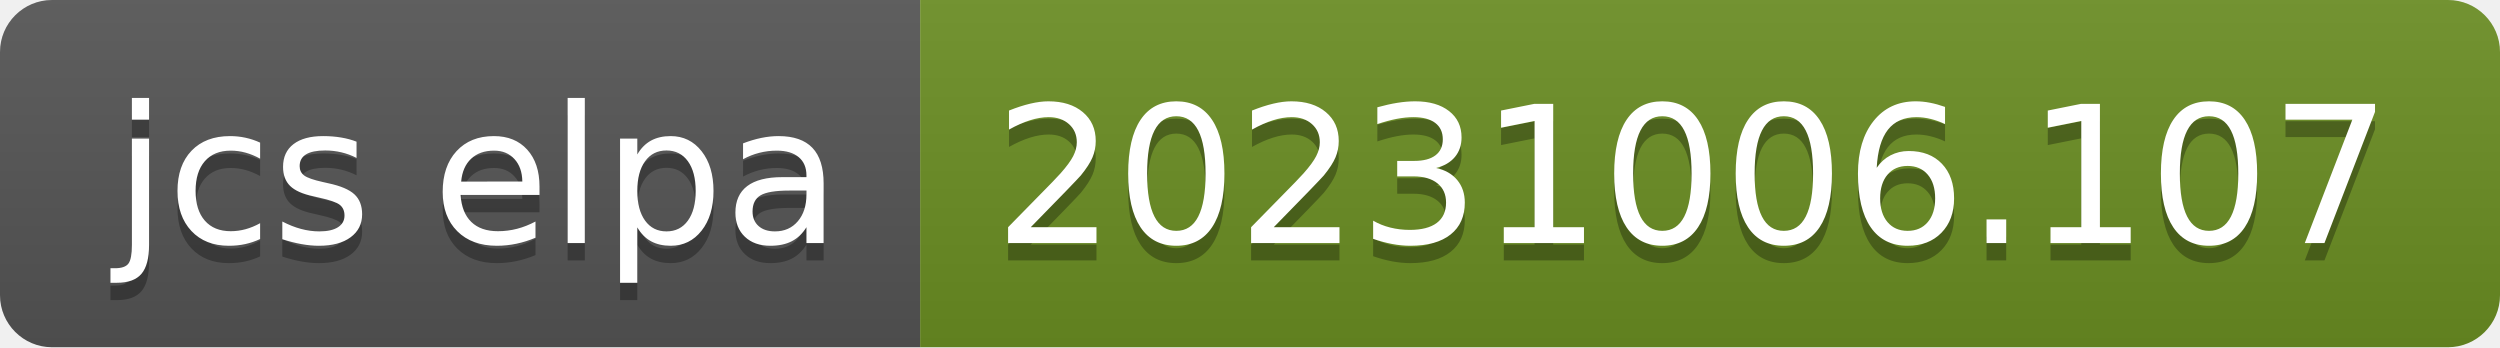
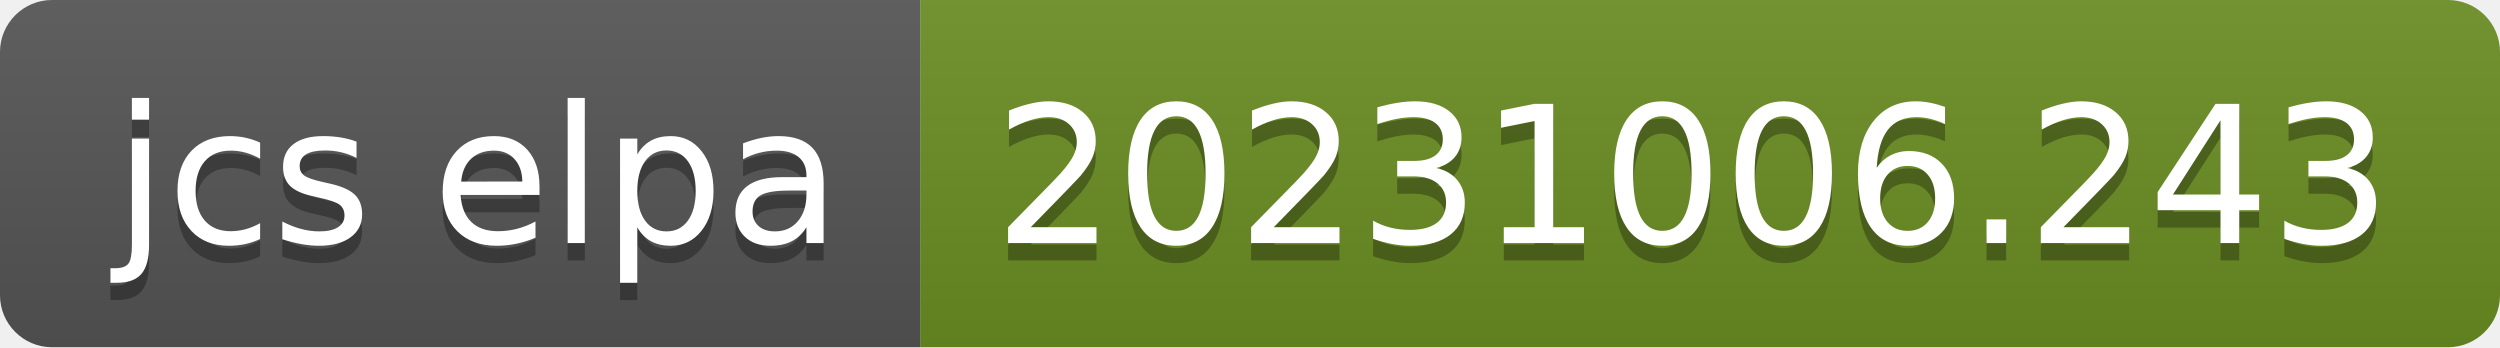
- <svg xmlns="http://www.w3.org/2000/svg" width="144" height="20" role="img" aria-label="jcs elpa: 20231006.107">
+ <svg xmlns="http://www.w3.org/2000/svg" width="144" height="20" role="img" aria-label="jcs elpa: 20231006.243">
  <linearGradient id="s" x2="0" y2="100%">
    <stop offset="0" stop-color="#bbb" stop-opacity=".1" />
    <stop offset="1" stop-opacity=".1" />
  </linearGradient>
  <clipPath id="r">
    <rect width="144" height="20" rx="3" fill="#fff" />
  </clipPath>
  <g clip-path="url(#r)">
    <rect width="53" height="20" fill="#555" />
    <rect x="53" width="91" height="20" fill="#6b8e23" />
    <rect width="144" height="20" fill="url(#s)" />
  </g>
  <g fill="#fff" text-anchor="middle" font-family="Verdana,Geneva,DejaVu Sans,sans-serif" text-rendering="geometricPrecision" font-size="110">
    <text aria-hidden="true" x="275" y="150" fill="#010101" fill-opacity=".3" transform="scale(.1)" textLength="430">jcs elpa</text>
    <text x="275" y="140" transform="scale(.1)" fill="#fff" textLength="430">jcs elpa</text>
-     <text aria-hidden="true" x="975" y="150" fill="#010101" fill-opacity=".3" transform="scale(.1)" textLength="810">20231006.107</text>
-     <text x="975" y="140" transform="scale(.1)" fill="#fff" textLength="810">20231006.107</text>
+     <text aria-hidden="true" x="975" y="150" fill="#010101" fill-opacity=".3" transform="scale(.1)" textLength="810">20231006.243</text>
+     <text x="975" y="140" transform="scale(.1)" fill="#fff" textLength="810">20231006.243</text>
  </g>
</svg>
